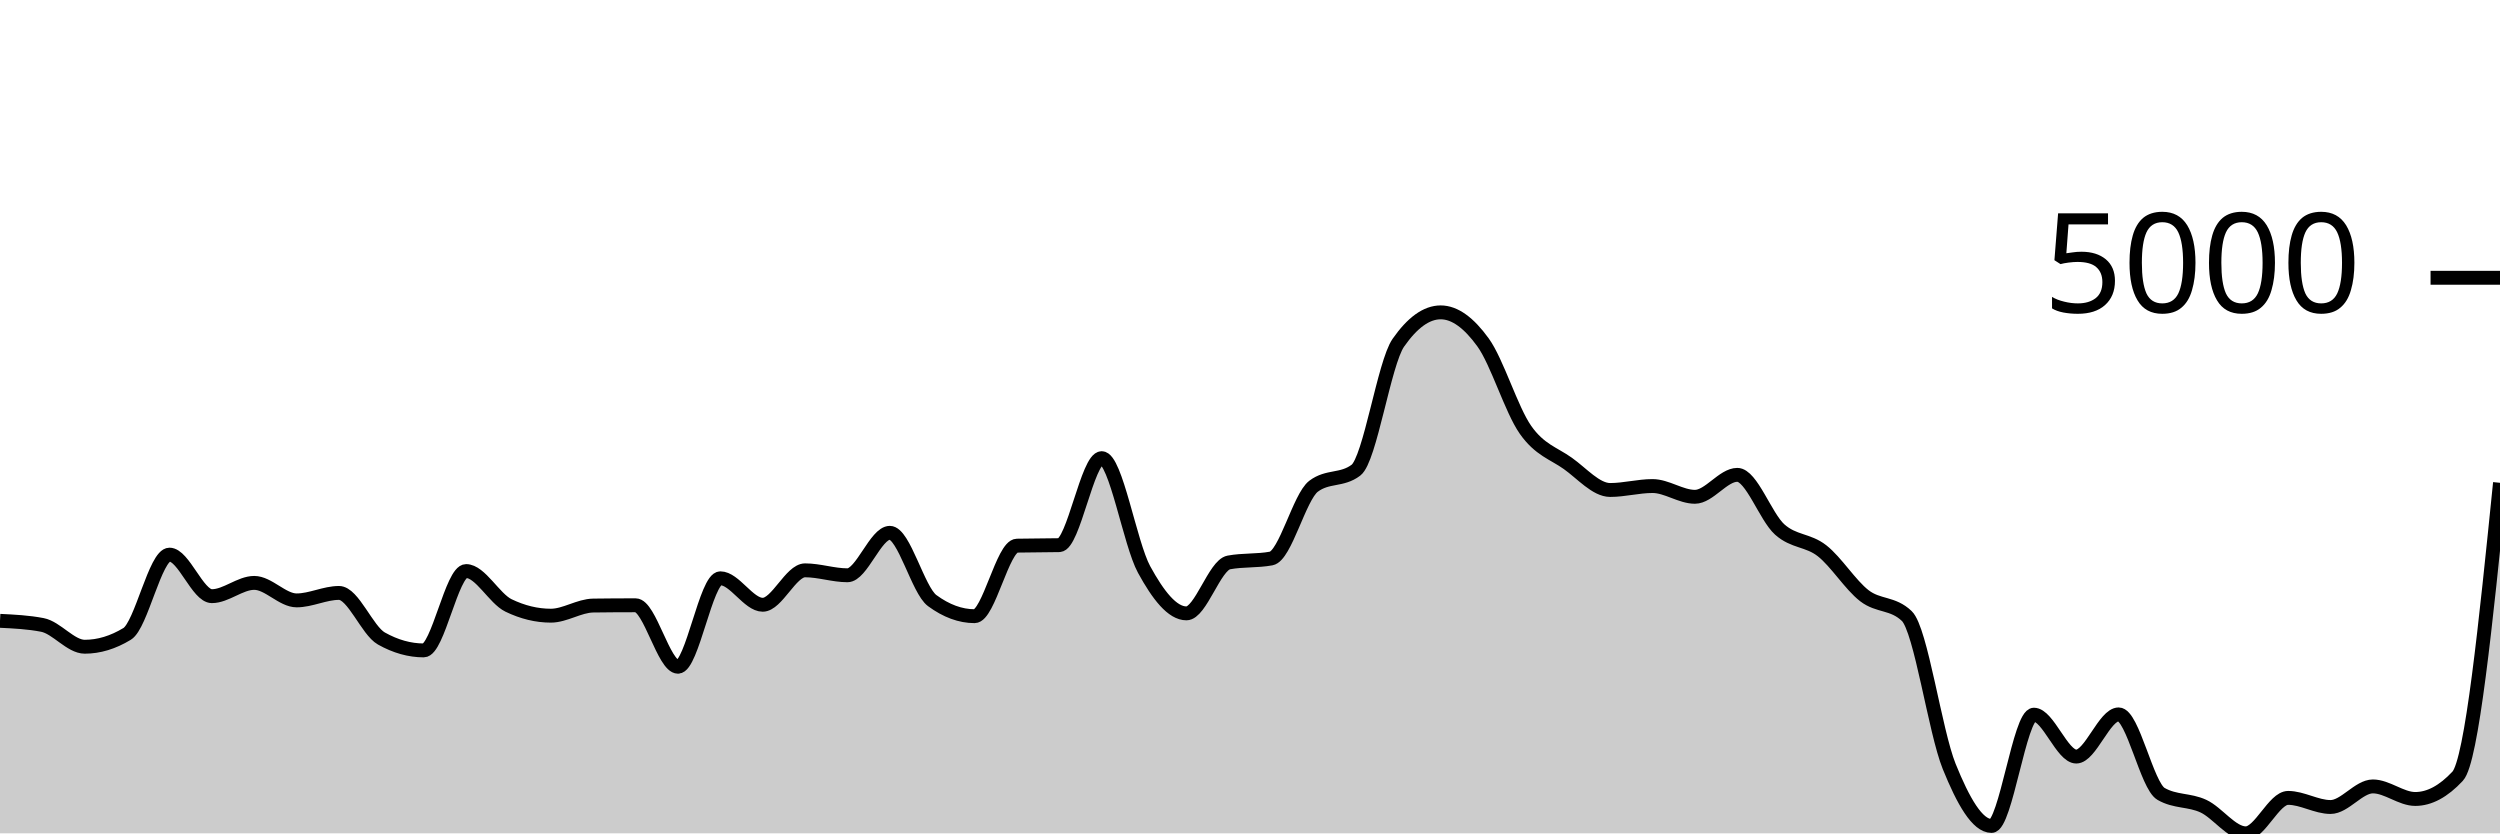
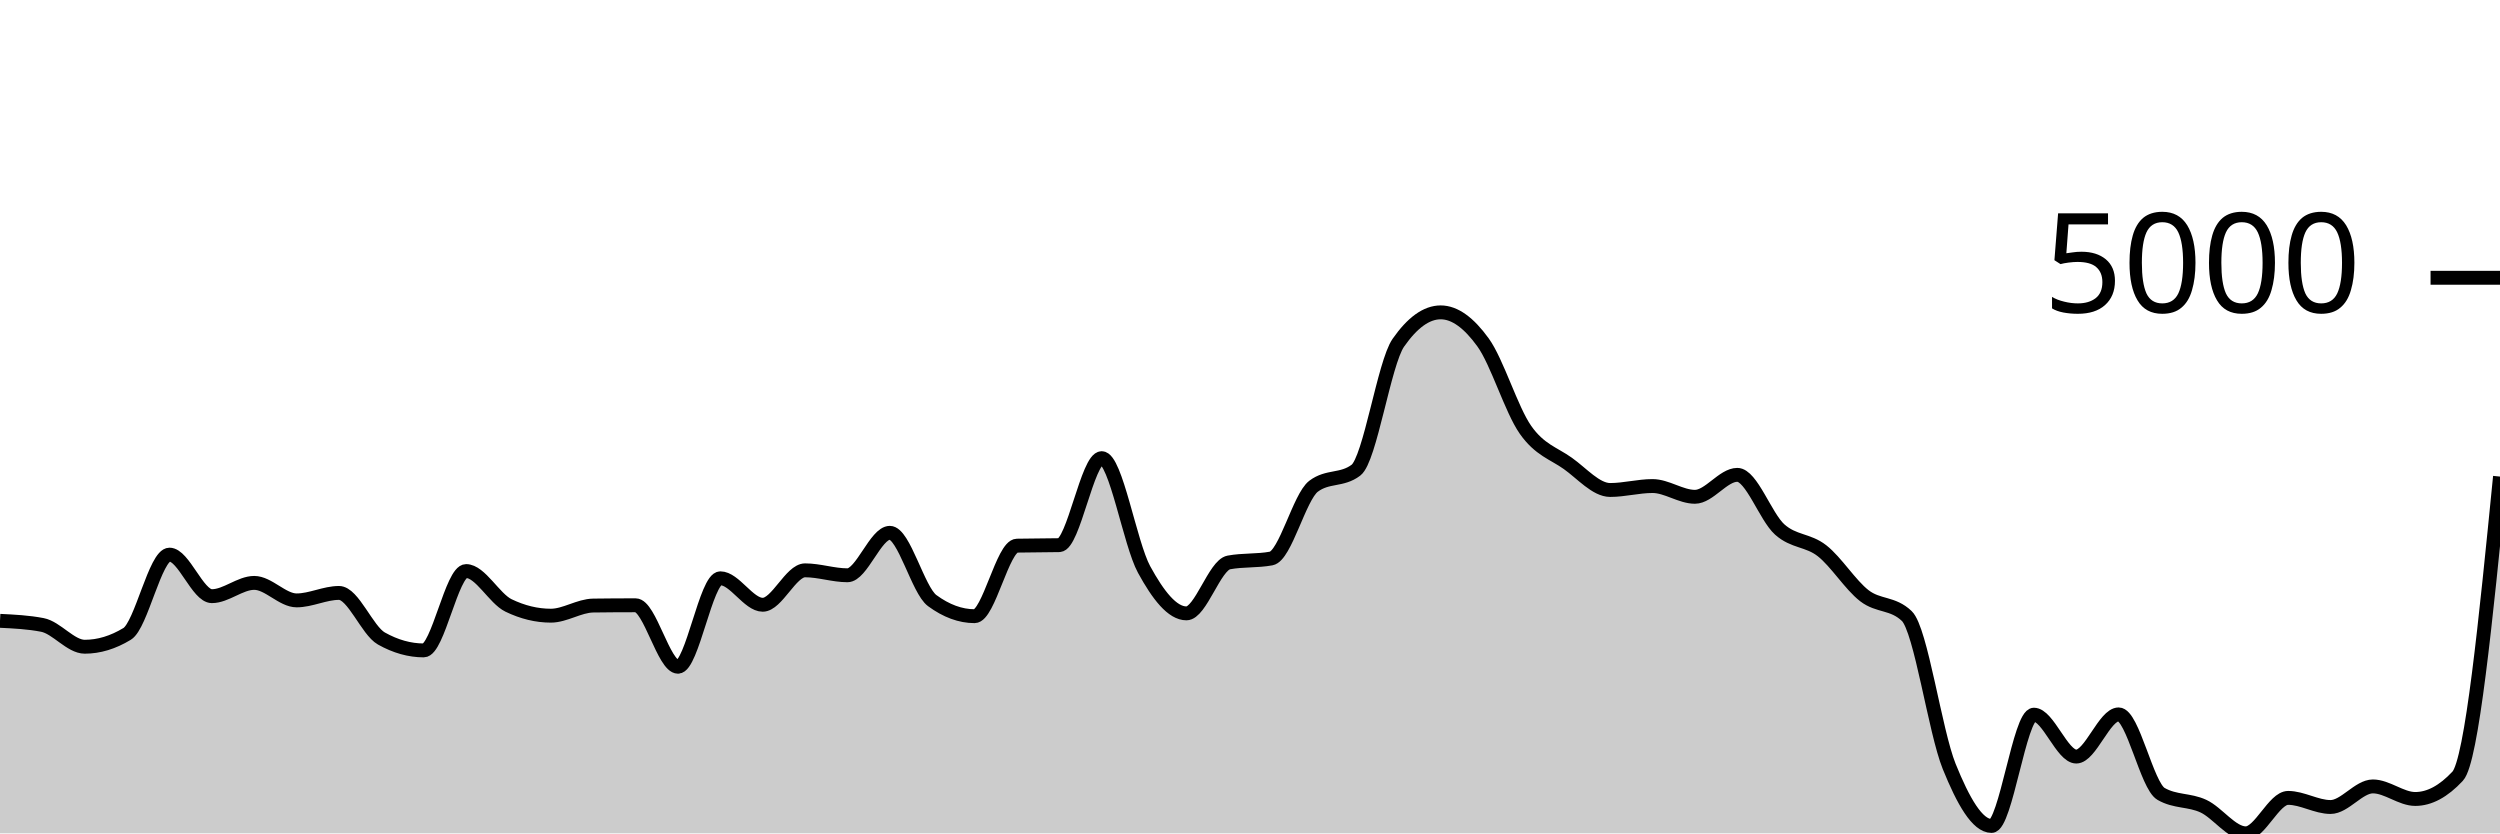
<svg xmlns="http://www.w3.org/2000/svg" viewBox="0 0 180 60">
  <g transform="translate(0,20)">
-     <path class="area" fill="rgba(0, 0, 0, 0.2)" d="M0,24.7C1.017,24.749,2.034,24.799,3.051,24.995C4.068,25.191,5.085,26.565,6.102,26.565C7.119,26.565,8.136,26.257,9.153,25.64C10.169,25.024,11.186,19.933,12.203,19.933C13.22,19.933,14.237,22.924,15.254,22.924C16.271,22.924,17.288,21.968,18.305,21.968C19.322,21.968,20.339,23.228,21.356,23.228C22.373,23.228,23.39,22.691,24.407,22.691C25.424,22.691,26.441,25.399,27.458,25.971C28.475,26.543,29.492,26.829,30.508,26.829C31.525,26.829,32.542,21.116,33.559,21.116C34.576,21.116,35.593,23.097,36.61,23.59C37.627,24.082,38.644,24.329,39.661,24.329C40.678,24.329,41.695,23.614,42.712,23.6C43.729,23.586,44.746,23.58,45.763,23.58C46.78,23.58,47.797,28.006,48.814,28.006C49.831,28.006,50.847,21.637,51.864,21.637C52.881,21.637,53.898,23.543,54.915,23.543C55.932,23.543,56.949,21.064,57.966,21.064C58.983,21.064,60,21.42,61.017,21.42C62.034,21.42,63.051,18.363,64.068,18.363C65.085,18.363,66.102,22.497,67.119,23.244C68.136,23.991,69.153,24.365,70.169,24.365C71.186,24.365,72.203,19.311,73.22,19.287C74.237,19.263,75.254,19.275,76.271,19.251C77.288,19.227,78.305,12.986,79.322,12.986C80.339,12.986,81.356,19.139,82.373,21.002C83.39,22.865,84.407,24.163,85.424,24.163C86.441,24.163,87.458,20.685,88.475,20.496C89.492,20.306,90.508,20.401,91.525,20.212C92.542,20.022,93.559,15.782,94.576,15.01C95.593,14.239,96.61,14.625,97.627,13.853C98.644,13.082,99.661,6.14,100.678,4.68C101.695,3.22,102.712,2.49,103.729,2.49C104.746,2.49,105.763,3.246,106.78,4.654C107.797,6.062,108.814,9.489,109.831,10.94C110.847,12.392,111.864,12.639,112.881,13.363C113.898,14.086,114.915,15.279,115.932,15.279C116.949,15.279,117.966,14.995,118.983,14.995C120,14.995,121.017,15.77,122.034,15.77C123.051,15.77,124.068,14.189,125.085,14.189C126.102,14.189,127.119,17.209,128.136,18.12C129.153,19.031,130.169,18.858,131.186,19.654C132.203,20.449,133.22,22.109,134.237,22.893C135.254,23.676,136.271,23.38,137.288,24.354C138.305,25.329,139.322,32.657,140.339,35.176C141.356,37.695,142.373,39.468,143.39,39.468C144.407,39.468,145.424,31.457,146.441,31.457C147.458,31.457,148.475,34.473,149.492,34.473C150.508,34.473,151.525,31.436,152.542,31.436C153.559,31.436,154.576,36.57,155.593,37.159C156.61,37.748,157.627,37.569,158.644,38.042C159.661,38.516,160.678,40,161.695,40C162.712,40,163.729,37.448,164.746,37.448C165.763,37.448,166.78,38.104,167.797,38.104C168.814,38.104,169.831,36.622,170.847,36.622C171.864,36.622,172.881,37.526,173.898,37.526C174.915,37.526,175.932,36.98,176.949,35.888C177.966,34.797,178.983,24.78,180,14.762L180,40C178.983,40,177.966,40,176.949,40C175.932,40,174.915,40,173.898,40C172.881,40,171.864,40,170.847,40C169.831,40,168.814,40,167.797,40C166.78,40,165.763,40,164.746,40C163.729,40,162.712,40,161.695,40C160.678,40,159.661,40,158.644,40C157.627,40,156.61,40,155.593,40C154.576,40,153.559,40,152.542,40C151.525,40,150.508,40,149.492,40C148.475,40,147.458,40,146.441,40C145.424,40,144.407,40,143.39,40C142.373,40,141.356,40,140.339,40C139.322,40,138.305,40,137.288,40C136.271,40,135.254,40,134.237,40C133.22,40,132.203,40,131.186,40C130.169,40,129.153,40,128.136,40C127.119,40,126.102,40,125.085,40C124.068,40,123.051,40,122.034,40C121.017,40,120,40,118.983,40C117.966,40,116.949,40,115.932,40C114.915,40,113.898,40,112.881,40C111.864,40,110.847,40,109.831,40C108.814,40,107.797,40,106.78,40C105.763,40,104.746,40,103.729,40C102.712,40,101.695,40,100.678,40C99.661,40,98.644,40,97.627,40C96.61,40,95.593,40,94.576,40C93.559,40,92.542,40,91.525,40C90.508,40,89.492,40,88.475,40C87.458,40,86.441,40,85.424,40C84.407,40,83.39,40,82.373,40C81.356,40,80.339,40,79.322,40C78.305,40,77.288,40,76.271,40C75.254,40,74.237,40,73.22,40C72.203,40,71.186,40,70.169,40C69.153,40,68.136,40,67.119,40C66.102,40,65.085,40,64.068,40C63.051,40,62.034,40,61.017,40C60,40,58.983,40,57.966,40C56.949,40,55.932,40,54.915,40C53.898,40,52.881,40,51.864,40C50.847,40,49.831,40,48.814,40C47.797,40,46.78,40,45.763,40C44.746,40,43.729,40,42.712,40C41.695,40,40.678,40,39.661,40C38.644,40,37.627,40,36.61,40C35.593,40,34.576,40,33.559,40C32.542,40,31.525,40,30.508,40C29.492,40,28.475,40,27.458,40C26.441,40,25.424,40,24.407,40C23.39,40,22.373,40,21.356,40C20.339,40,19.322,40,18.305,40C17.288,40,16.271,40,15.254,40C14.237,40,13.22,40,12.203,40C11.186,40,10.169,40,9.153,40C8.136,40,7.119,40,6.102,40C5.085,40,4.068,40,3.051,40C2.034,40,1.017,40,0,40Z" />
-     <path class="line" stroke="black" fill="none" d="M0,24.7C1.017,24.749,2.034,24.799,3.051,24.995C4.068,25.191,5.085,26.565,6.102,26.565C7.119,26.565,8.136,26.257,9.153,25.64C10.169,25.024,11.186,19.933,12.203,19.933C13.22,19.933,14.237,22.924,15.254,22.924C16.271,22.924,17.288,21.968,18.305,21.968C19.322,21.968,20.339,23.228,21.356,23.228C22.373,23.228,23.39,22.691,24.407,22.691C25.424,22.691,26.441,25.399,27.458,25.971C28.475,26.543,29.492,26.829,30.508,26.829C31.525,26.829,32.542,21.116,33.559,21.116C34.576,21.116,35.593,23.097,36.61,23.59C37.627,24.082,38.644,24.329,39.661,24.329C40.678,24.329,41.695,23.614,42.712,23.6C43.729,23.586,44.746,23.58,45.763,23.58C46.78,23.58,47.797,28.006,48.814,28.006C49.831,28.006,50.847,21.637,51.864,21.637C52.881,21.637,53.898,23.543,54.915,23.543C55.932,23.543,56.949,21.064,57.966,21.064C58.983,21.064,60,21.42,61.017,21.42C62.034,21.42,63.051,18.363,64.068,18.363C65.085,18.363,66.102,22.497,67.119,23.244C68.136,23.991,69.153,24.365,70.169,24.365C71.186,24.365,72.203,19.311,73.22,19.287C74.237,19.263,75.254,19.275,76.271,19.251C77.288,19.227,78.305,12.986,79.322,12.986C80.339,12.986,81.356,19.139,82.373,21.002C83.39,22.865,84.407,24.163,85.424,24.163C86.441,24.163,87.458,20.685,88.475,20.496C89.492,20.306,90.508,20.401,91.525,20.212C92.542,20.022,93.559,15.782,94.576,15.01C95.593,14.239,96.61,14.625,97.627,13.853C98.644,13.082,99.661,6.14,100.678,4.68C101.695,3.22,102.712,2.49,103.729,2.49C104.746,2.49,105.763,3.246,106.78,4.654C107.797,6.062,108.814,9.489,109.831,10.94C110.847,12.392,111.864,12.639,112.881,13.363C113.898,14.086,114.915,15.279,115.932,15.279C116.949,15.279,117.966,14.995,118.983,14.995C120,14.995,121.017,15.77,122.034,15.77C123.051,15.77,124.068,14.189,125.085,14.189C126.102,14.189,127.119,17.209,128.136,18.12C129.153,19.031,130.169,18.858,131.186,19.654C132.203,20.449,133.22,22.109,134.237,22.893C135.254,23.676,136.271,23.38,137.288,24.354C138.305,25.329,139.322,32.657,140.339,35.176C141.356,37.695,142.373,39.468,143.39,39.468C144.407,39.468,145.424,31.457,146.441,31.457C147.458,31.457,148.475,34.473,149.492,34.473C150.508,34.473,151.525,31.436,152.542,31.436C153.559,31.436,154.576,36.57,155.593,37.159C156.61,37.748,157.627,37.569,158.644,38.042C159.661,38.516,160.678,40,161.695,40C162.712,40,163.729,37.448,164.746,37.448C165.763,37.448,166.78,38.104,167.797,38.104C168.814,38.104,169.831,36.622,170.847,36.622C171.864,36.622,172.881,37.526,173.898,37.526C174.915,37.526,175.932,36.98,176.949,35.888C177.966,34.797,178.983,24.78,180,14.762" />
+     <path class="area" fill="rgba(0, 0, 0, 0.2)" d="M0,24.7C1.017,24.749,2.034,24.799,3.051,24.995C4.068,25.191,5.085,26.565,6.102,26.565C7.119,26.565,8.136,26.257,9.153,25.64C10.169,25.024,11.186,19.933,12.203,19.933C13.22,19.933,14.237,22.924,15.254,22.924C16.271,22.924,17.288,21.968,18.305,21.968C19.322,21.968,20.339,23.228,21.356,23.228C22.373,23.228,23.39,22.691,24.407,22.691C25.424,22.691,26.441,25.399,27.458,25.971C28.475,26.543,29.492,26.829,30.508,26.829C31.525,26.829,32.542,21.116,33.559,21.116C34.576,21.116,35.593,23.097,36.61,23.59C37.627,24.082,38.644,24.329,39.661,24.329C40.678,24.329,41.695,23.614,42.712,23.6C43.729,23.586,44.746,23.58,45.763,23.58C46.78,23.58,47.797,28.006,48.814,28.006C49.831,28.006,50.847,21.637,51.864,21.637C52.881,21.637,53.898,23.543,54.915,23.543C55.932,23.543,56.949,21.064,57.966,21.064C58.983,21.064,60,21.42,61.017,21.42C62.034,21.42,63.051,18.363,64.068,18.363C65.085,18.363,66.102,22.497,67.119,23.244C68.136,23.991,69.153,24.365,70.169,24.365C71.186,24.365,72.203,19.311,73.22,19.287C74.237,19.263,75.254,19.275,76.271,19.251C77.288,19.227,78.305,12.986,79.322,12.986C80.339,12.986,81.356,19.139,82.373,21.002C83.39,22.865,84.407,24.163,85.424,24.163C86.441,24.163,87.458,20.685,88.475,20.496C89.492,20.306,90.508,20.401,91.525,20.212C92.542,20.022,93.559,15.782,94.576,15.01C95.593,14.239,96.61,14.625,97.627,13.853C98.644,13.082,99.661,6.14,100.678,4.68C101.695,3.22,102.712,2.49,103.729,2.49C104.746,2.49,105.763,3.246,106.78,4.654C107.797,6.062,108.814,9.489,109.831,10.94C110.847,12.392,111.864,12.639,112.881,13.363C113.898,14.086,114.915,15.279,115.932,15.279C116.949,15.279,117.966,14.995,118.983,14.995C120,14.995,121.017,15.77,122.034,15.77C123.051,15.77,124.068,14.189,125.085,14.189C126.102,14.189,127.119,17.209,128.136,18.12C129.153,19.031,130.169,18.858,131.186,19.654C132.203,20.449,133.22,22.109,134.237,22.893C135.254,23.676,136.271,23.38,137.288,24.354C138.305,25.329,139.322,32.657,140.339,35.176C141.356,37.695,142.373,39.468,143.39,39.468C144.407,39.468,145.424,31.457,146.441,31.457C147.458,31.457,148.475,34.473,149.492,34.473C150.508,34.473,151.525,31.436,152.542,31.436C153.559,31.436,154.576,36.57,155.593,37.159C156.61,37.748,157.627,37.569,158.644,38.042C159.661,38.516,160.678,40,161.695,40C162.712,40,163.729,37.448,164.746,37.448C165.763,37.448,166.78,38.104,167.797,38.104C168.814,38.104,169.831,36.622,170.847,36.622C171.864,36.622,172.881,37.526,173.898,37.526C174.915,37.526,175.932,36.98,176.949,35.888C177.966,34.797,178.983,24.555,180,14.313L180,40C178.983,40,177.966,40,176.949,40C175.932,40,174.915,40,173.898,40C172.881,40,171.864,40,170.847,40C169.831,40,168.814,40,167.797,40C166.78,40,165.763,40,164.746,40C163.729,40,162.712,40,161.695,40C160.678,40,159.661,40,158.644,40C157.627,40,156.61,40,155.593,40C154.576,40,153.559,40,152.542,40C151.525,40,150.508,40,149.492,40C148.475,40,147.458,40,146.441,40C145.424,40,144.407,40,143.39,40C142.373,40,141.356,40,140.339,40C139.322,40,138.305,40,137.288,40C136.271,40,135.254,40,134.237,40C133.22,40,132.203,40,131.186,40C130.169,40,129.153,40,128.136,40C127.119,40,126.102,40,125.085,40C124.068,40,123.051,40,122.034,40C121.017,40,120,40,118.983,40C117.966,40,116.949,40,115.932,40C114.915,40,113.898,40,112.881,40C111.864,40,110.847,40,109.831,40C108.814,40,107.797,40,106.78,40C105.763,40,104.746,40,103.729,40C102.712,40,101.695,40,100.678,40C99.661,40,98.644,40,97.627,40C96.61,40,95.593,40,94.576,40C93.559,40,92.542,40,91.525,40C90.508,40,89.492,40,88.475,40C87.458,40,86.441,40,85.424,40C84.407,40,83.39,40,82.373,40C81.356,40,80.339,40,79.322,40C78.305,40,77.288,40,76.271,40C75.254,40,74.237,40,73.22,40C72.203,40,71.186,40,70.169,40C69.153,40,68.136,40,67.119,40C66.102,40,65.085,40,64.068,40C63.051,40,62.034,40,61.017,40C60,40,58.983,40,57.966,40C56.949,40,55.932,40,54.915,40C53.898,40,52.881,40,51.864,40C50.847,40,49.831,40,48.814,40C47.797,40,46.78,40,45.763,40C44.746,40,43.729,40,42.712,40C41.695,40,40.678,40,39.661,40C38.644,40,37.627,40,36.61,40C35.593,40,34.576,40,33.559,40C32.542,40,31.525,40,30.508,40C29.492,40,28.475,40,27.458,40C26.441,40,25.424,40,24.407,40C23.39,40,22.373,40,21.356,40C20.339,40,19.322,40,18.305,40C17.288,40,16.271,40,15.254,40C14.237,40,13.22,40,12.203,40C11.186,40,10.169,40,9.153,40C8.136,40,7.119,40,6.102,40C5.085,40,4.068,40,3.051,40C2.034,40,1.017,40,0,40Z" />
+     <path class="line" stroke="black" fill="none" d="M0,24.7C1.017,24.749,2.034,24.799,3.051,24.995C4.068,25.191,5.085,26.565,6.102,26.565C7.119,26.565,8.136,26.257,9.153,25.64C10.169,25.024,11.186,19.933,12.203,19.933C13.22,19.933,14.237,22.924,15.254,22.924C16.271,22.924,17.288,21.968,18.305,21.968C19.322,21.968,20.339,23.228,21.356,23.228C22.373,23.228,23.39,22.691,24.407,22.691C25.424,22.691,26.441,25.399,27.458,25.971C28.475,26.543,29.492,26.829,30.508,26.829C31.525,26.829,32.542,21.116,33.559,21.116C34.576,21.116,35.593,23.097,36.61,23.59C37.627,24.082,38.644,24.329,39.661,24.329C40.678,24.329,41.695,23.614,42.712,23.6C43.729,23.586,44.746,23.58,45.763,23.58C46.78,23.58,47.797,28.006,48.814,28.006C49.831,28.006,50.847,21.637,51.864,21.637C52.881,21.637,53.898,23.543,54.915,23.543C55.932,23.543,56.949,21.064,57.966,21.064C58.983,21.064,60,21.42,61.017,21.42C62.034,21.42,63.051,18.363,64.068,18.363C65.085,18.363,66.102,22.497,67.119,23.244C68.136,23.991,69.153,24.365,70.169,24.365C71.186,24.365,72.203,19.311,73.22,19.287C74.237,19.263,75.254,19.275,76.271,19.251C77.288,19.227,78.305,12.986,79.322,12.986C80.339,12.986,81.356,19.139,82.373,21.002C83.39,22.865,84.407,24.163,85.424,24.163C86.441,24.163,87.458,20.685,88.475,20.496C89.492,20.306,90.508,20.401,91.525,20.212C92.542,20.022,93.559,15.782,94.576,15.01C95.593,14.239,96.61,14.625,97.627,13.853C98.644,13.082,99.661,6.14,100.678,4.68C101.695,3.22,102.712,2.49,103.729,2.49C104.746,2.49,105.763,3.246,106.78,4.654C107.797,6.062,108.814,9.489,109.831,10.94C110.847,12.392,111.864,12.639,112.881,13.363C113.898,14.086,114.915,15.279,115.932,15.279C116.949,15.279,117.966,14.995,118.983,14.995C120,14.995,121.017,15.77,122.034,15.77C123.051,15.77,124.068,14.189,125.085,14.189C126.102,14.189,127.119,17.209,128.136,18.12C129.153,19.031,130.169,18.858,131.186,19.654C132.203,20.449,133.22,22.109,134.237,22.893C135.254,23.676,136.271,23.38,137.288,24.354C138.305,25.329,139.322,32.657,140.339,35.176C141.356,37.695,142.373,39.468,143.39,39.468C144.407,39.468,145.424,31.457,146.441,31.457C147.458,31.457,148.475,34.473,149.492,34.473C150.508,34.473,151.525,31.436,152.542,31.436C153.559,31.436,154.576,36.57,155.593,37.159C156.61,37.748,157.627,37.569,158.644,38.042C159.661,38.516,160.678,40,161.695,40C162.712,40,163.729,37.448,164.746,37.448C165.763,37.448,166.78,38.104,167.797,38.104C168.814,38.104,169.831,36.622,170.847,36.622C171.864,36.622,172.881,37.526,173.898,37.526C174.915,37.526,175.932,36.98,176.949,35.888C177.966,34.797,178.983,24.555,180,14.313" />
    <path class="axis-ceiling" stroke-width="1" stroke="black" fill="none" d="M175,0L180,0" />
    <text class="axis-ceiling-label" font-family="sans-serif" text-anchor="end" font-size="10px" x="170" y="2.5">5000</text>
  </g>
</svg>
